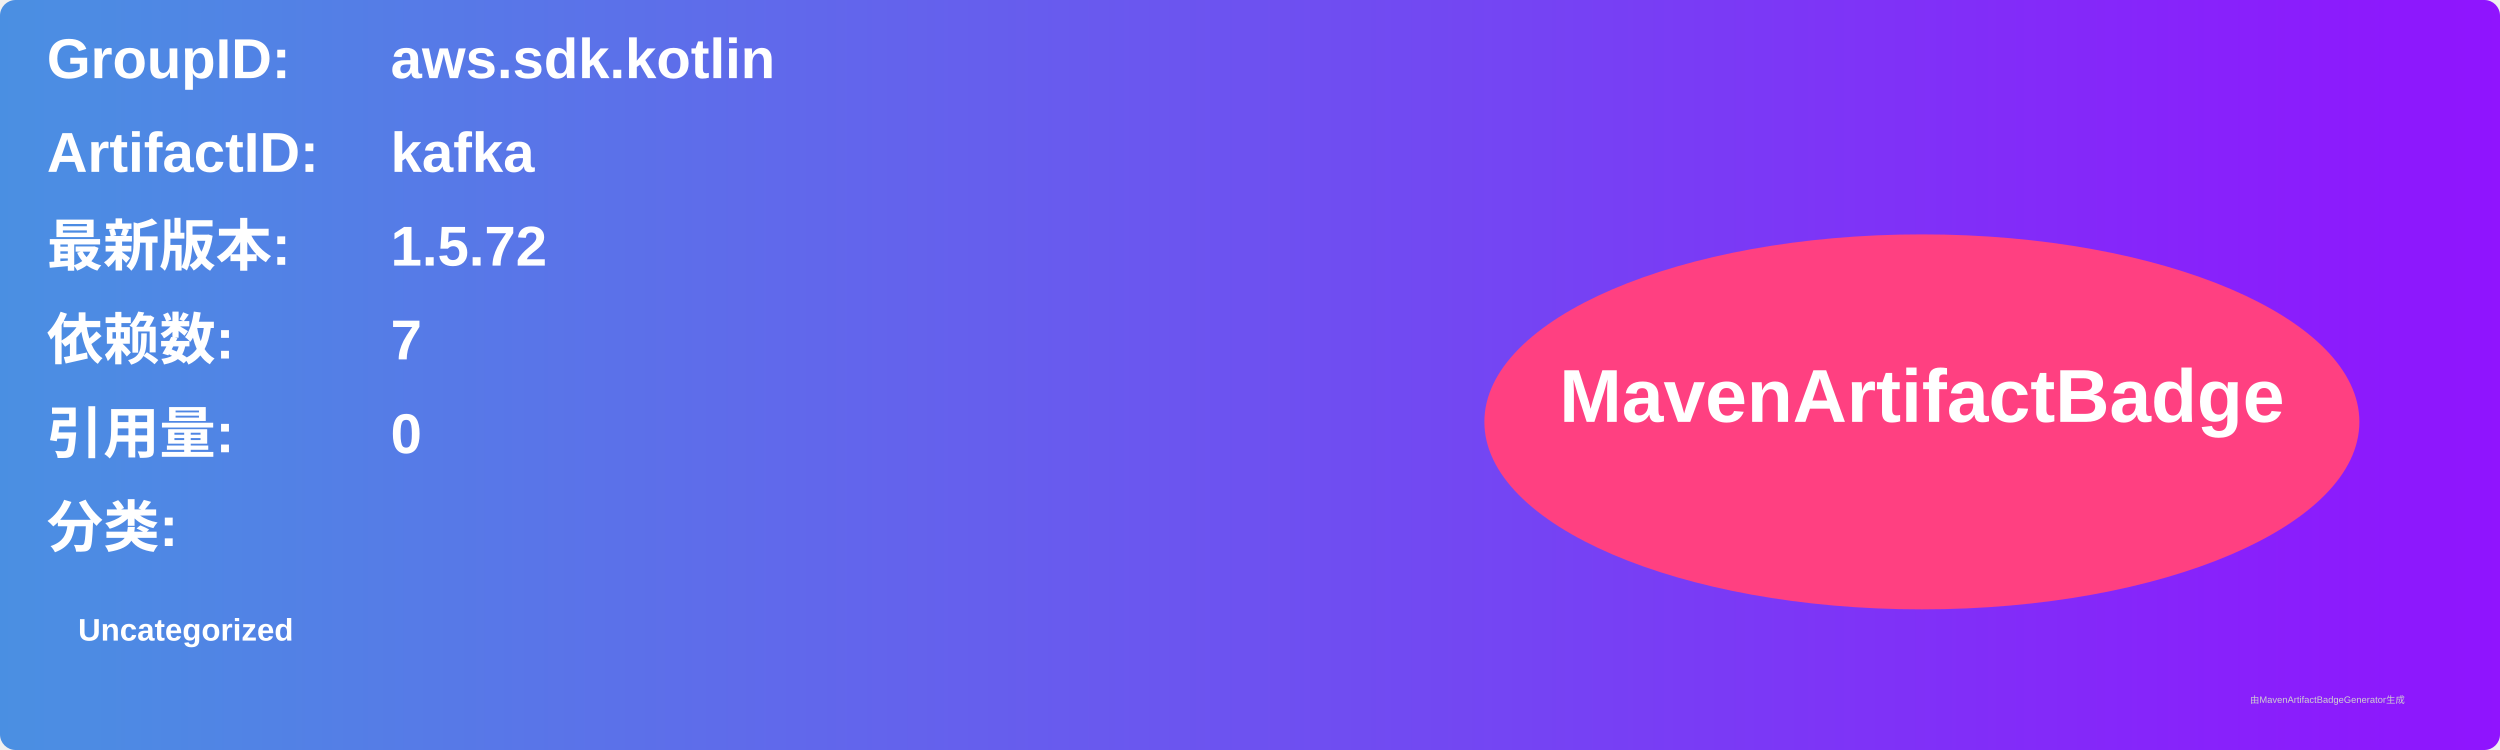
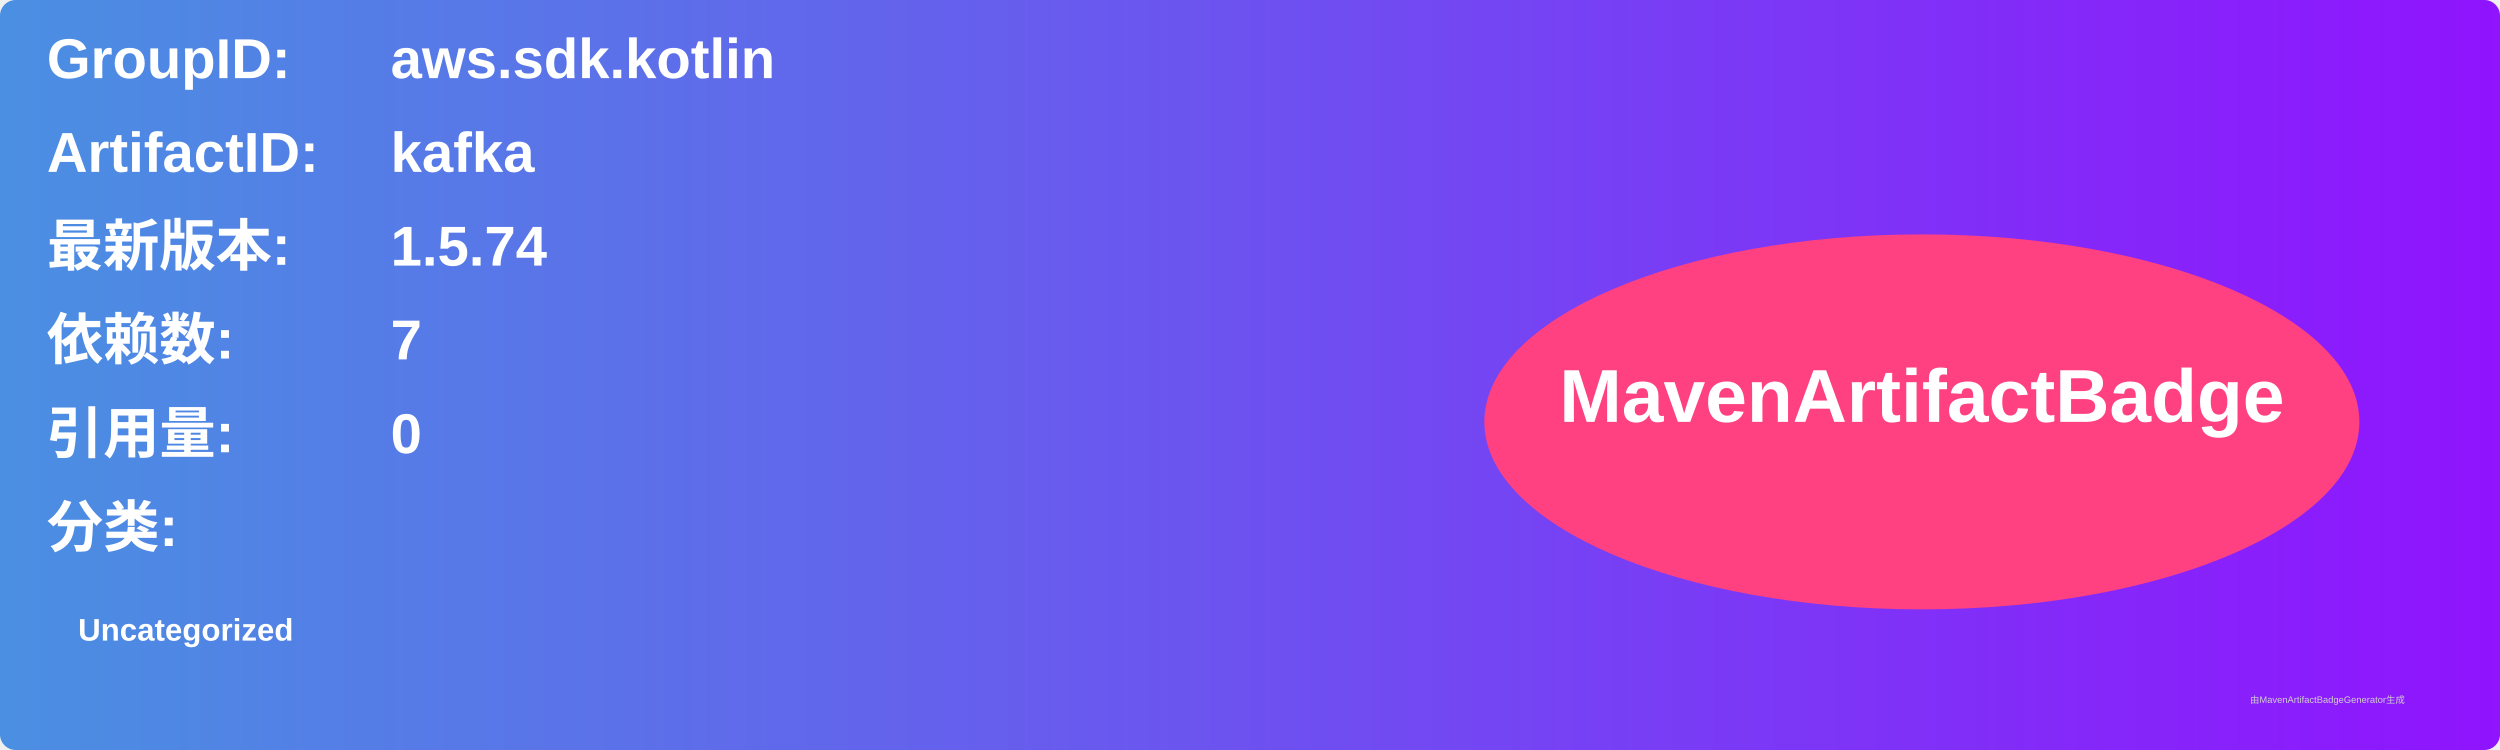
<svg xmlns="http://www.w3.org/2000/svg" width="800" height="240" viewBox="0 0 800 240">
  <linearGradient id="grad" x1="0%" y1="0%" x2="100%" y2="0%">
    <stop offset="0%" stop-color="#4a90e2" />
    <stop offset="100%" stop-color="#9013fe" />
  </linearGradient>
  <rect width="100%" height="100%" rx="5" ry="5" fill="url(#grad)" />
  <g transform="translate(15, 15)">
    <text x="0" y="10" font-family="Arial" font-size="18" fill="white" font-weight="bold" width="260">GroupID:</text>
    <text x="110" y="10" font-family="Arial" font-size="18" fill="white" font-weight="bold" width="460">aws.sdk.kotlin</text>
    <text x="0" y="40" font-family="Arial" font-size="18" fill="white" font-weight="bold" width="260">ArtifactID:</text>
    <text x="110" y="40" font-family="Arial" font-size="18" fill="white" font-weight="bold" width="460">kafka</text>
    <text x="0" y="70" font-family="Arial" font-size="18" fill="white" font-weight="bold">最新版本:</text>
    <text x="110" y="70" font-family="Arial" font-size="18" fill="white" font-weight="bold">
-       <tspan font-weight="bold">1.5.72</tspan>
+       <tspan font-weight="bold">1.5.74</tspan>
    </text>
    <text x="0" y="100" font-family="Arial" font-size="18" fill="white" font-weight="bold">依赖数: </text>
    <text x="110" y="100" font-family="Arial" font-size="18" fill="white">
      <tspan font-weight="bold">7</tspan>
    </text>
    <text x="0" y="130" font-family="Arial" font-size="18" fill="white" font-weight="bold">引用量: </text>
    <text x="110" y="130" font-family="Arial" font-size="18" fill="white">
      <tspan font-weight="bold">0</tspan>
    </text>
    <text x="0" y="160" font-family="Arial" font-size="18" fill="white" font-weight="bold">分类:</text>
    <text x="10" y="190" font-family="Arial" font-size="10" fill="white">
      <tspan font-weight="bold">Uncategorized</tspan>
    </text>
    <ellipse cx="600" cy="120" rx="140" ry="60" fill="#ff4081" />
    <text x="600" y="120" text-anchor="middle" font-family="Arial" font-size="24" fill="white" font-weight="bold">MavenArtifactBadge</text>
  </g>
  <text x="720" y="225" font-family="Arial" font-size="3" fill="#d0d0d0">由MavenArtifactBadgeGenerator生成</text>
</svg>
